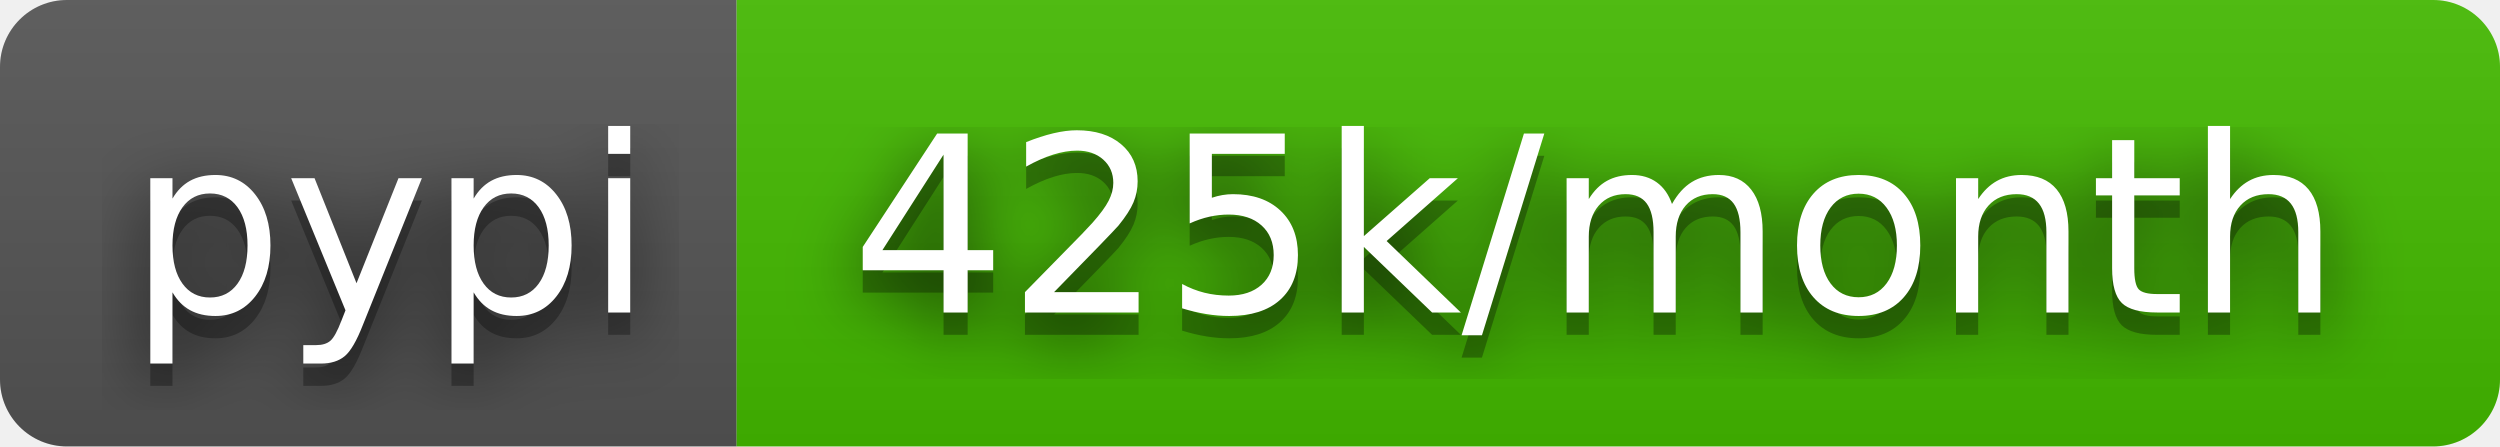
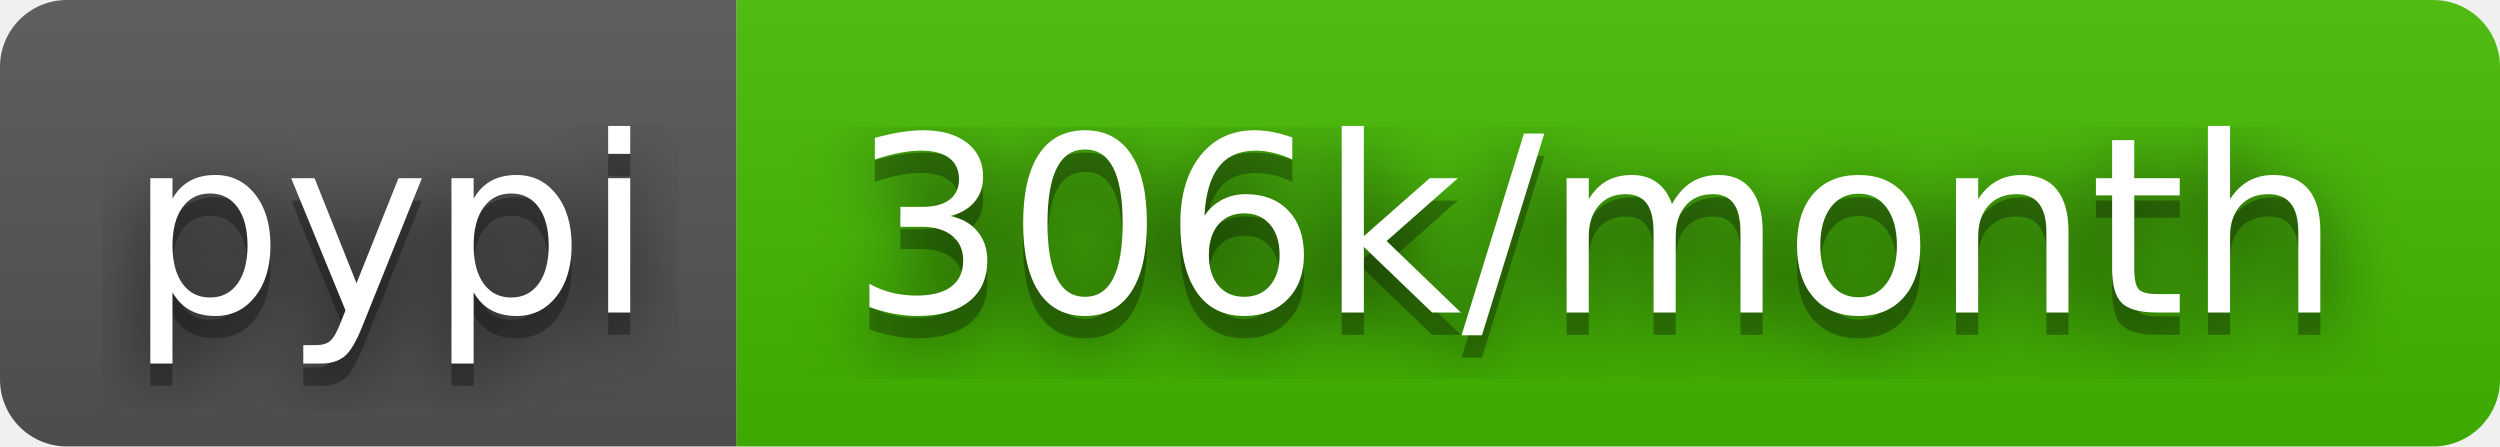
- <svg xmlns="http://www.w3.org/2000/svg" width="112" height="20" role="img" aria-label="pypi: 425k/month">
+ <svg xmlns="http://www.w3.org/2000/svg" width="112" height="20" role="img" aria-label="pypi: 306k/month">
  <filter id="blur">
    <feGaussianBlur stdDeviation="16" />
  </filter>
  <linearGradient id="s" x2="0" y2="100%">
    <stop offset="0" stop-color="#bbb" stop-opacity=".1" />
    <stop offset="1" stop-opacity=".1" />
  </linearGradient>
  <clipPath id="r">
    <rect width="112" height="20" rx="3" />
  </clipPath>
  <g clip-path="url(#r)">
    <rect width="33" height="20" fill="#555" />
    <rect x="33" width="79" height="20" fill="#4b0" />
    <rect width="112" height="20" fill="url(#s)" />
  </g>
  <g fill="#fff" text-anchor="middle" font-family="Verdana,Geneva,DejaVu Sans,sans-serif" text-rendering="geometricPrecision" font-size="110">
    <g transform="scale(.1)">
      <g aria-hidden="true" fill="#010101">
        <text x="175" y="150" fill-opacity=".8" filter="url(#blur)" textLength="230">pypi</text>
        <text x="175" y="150" fill-opacity=".3" textLength="230">pypi</text>
      </g>
      <text x="175" y="140" textLength="230">pypi</text>
    </g>
    <g transform="scale(.1)">
      <g aria-hidden="true" fill="#010101">
-         <text x="715" y="150" fill-opacity=".8" filter="url(#blur)" textLength="690">425k/month</text>
-         <text x="715" y="150" fill-opacity=".3" textLength="690">425k/month</text>
+         <text x="715" y="150" fill-opacity=".8" filter="url(#blur)" textLength="690">306k/month</text>
+         <text x="715" y="150" fill-opacity=".3" textLength="690">306k/month</text>
      </g>
-       <text x="715" y="140" textLength="690">425k/month</text>
+       <text x="715" y="140" textLength="690">306k/month</text>
    </g>
  </g>
</svg>
